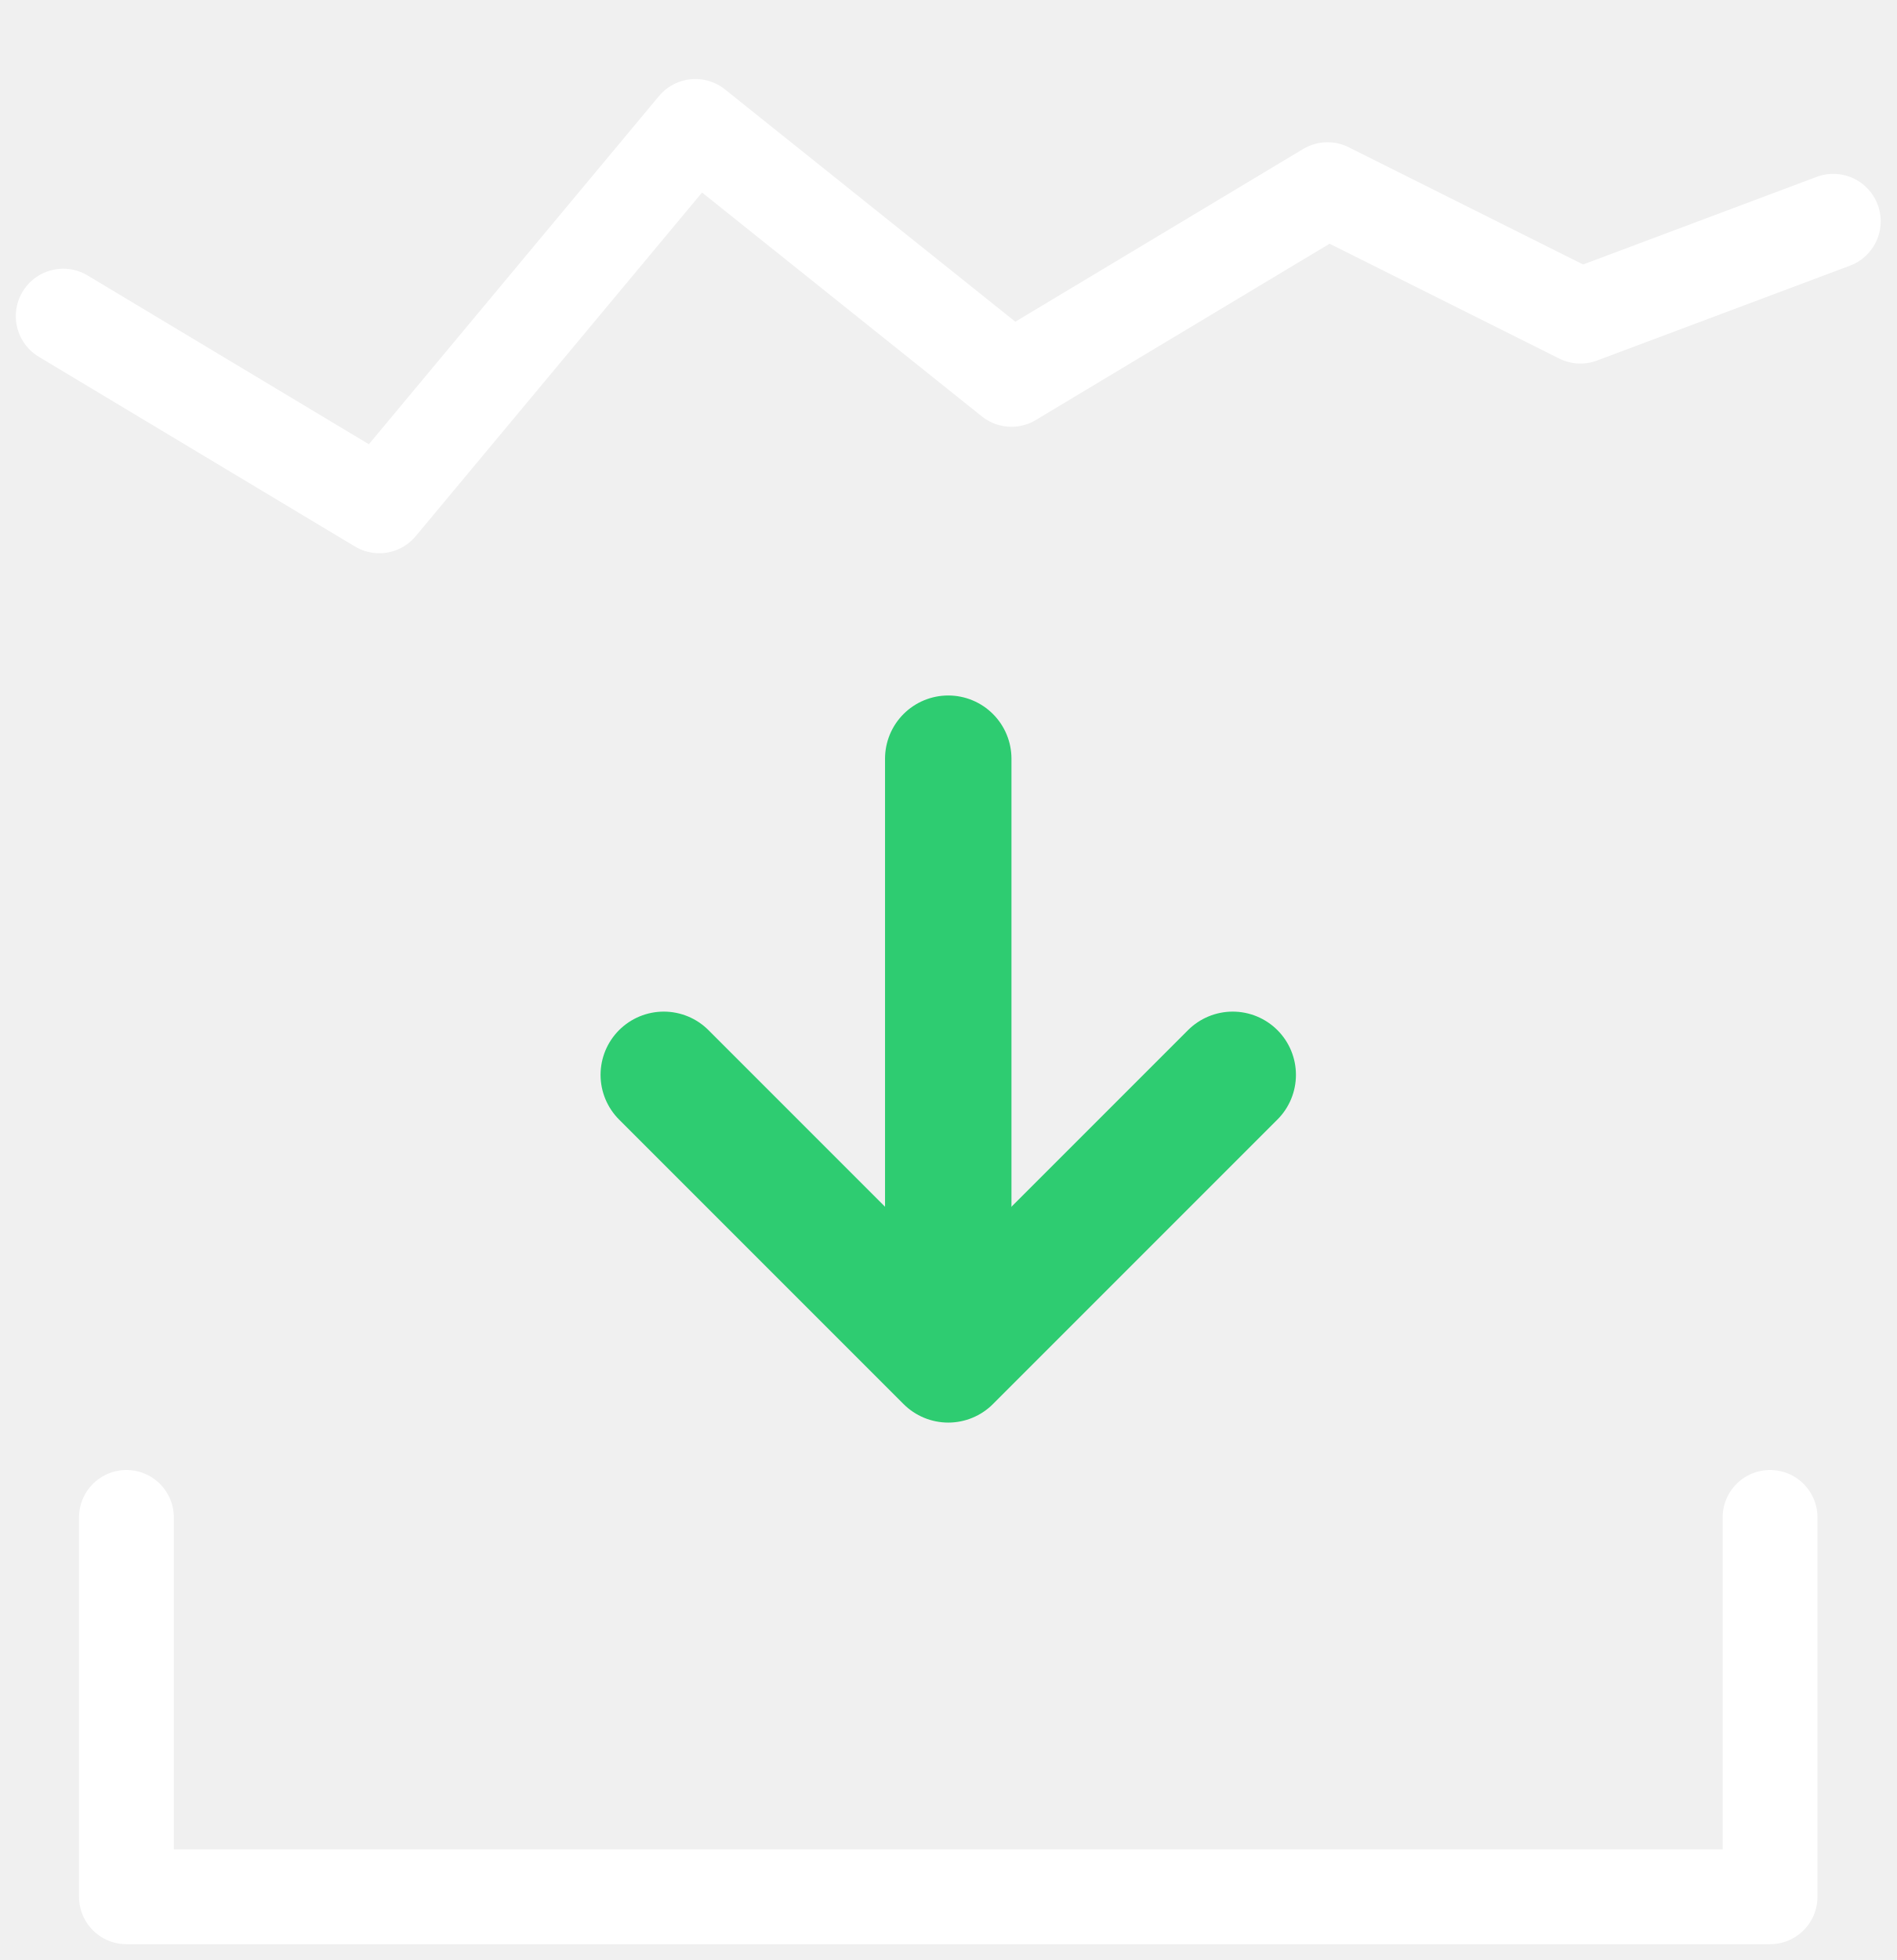
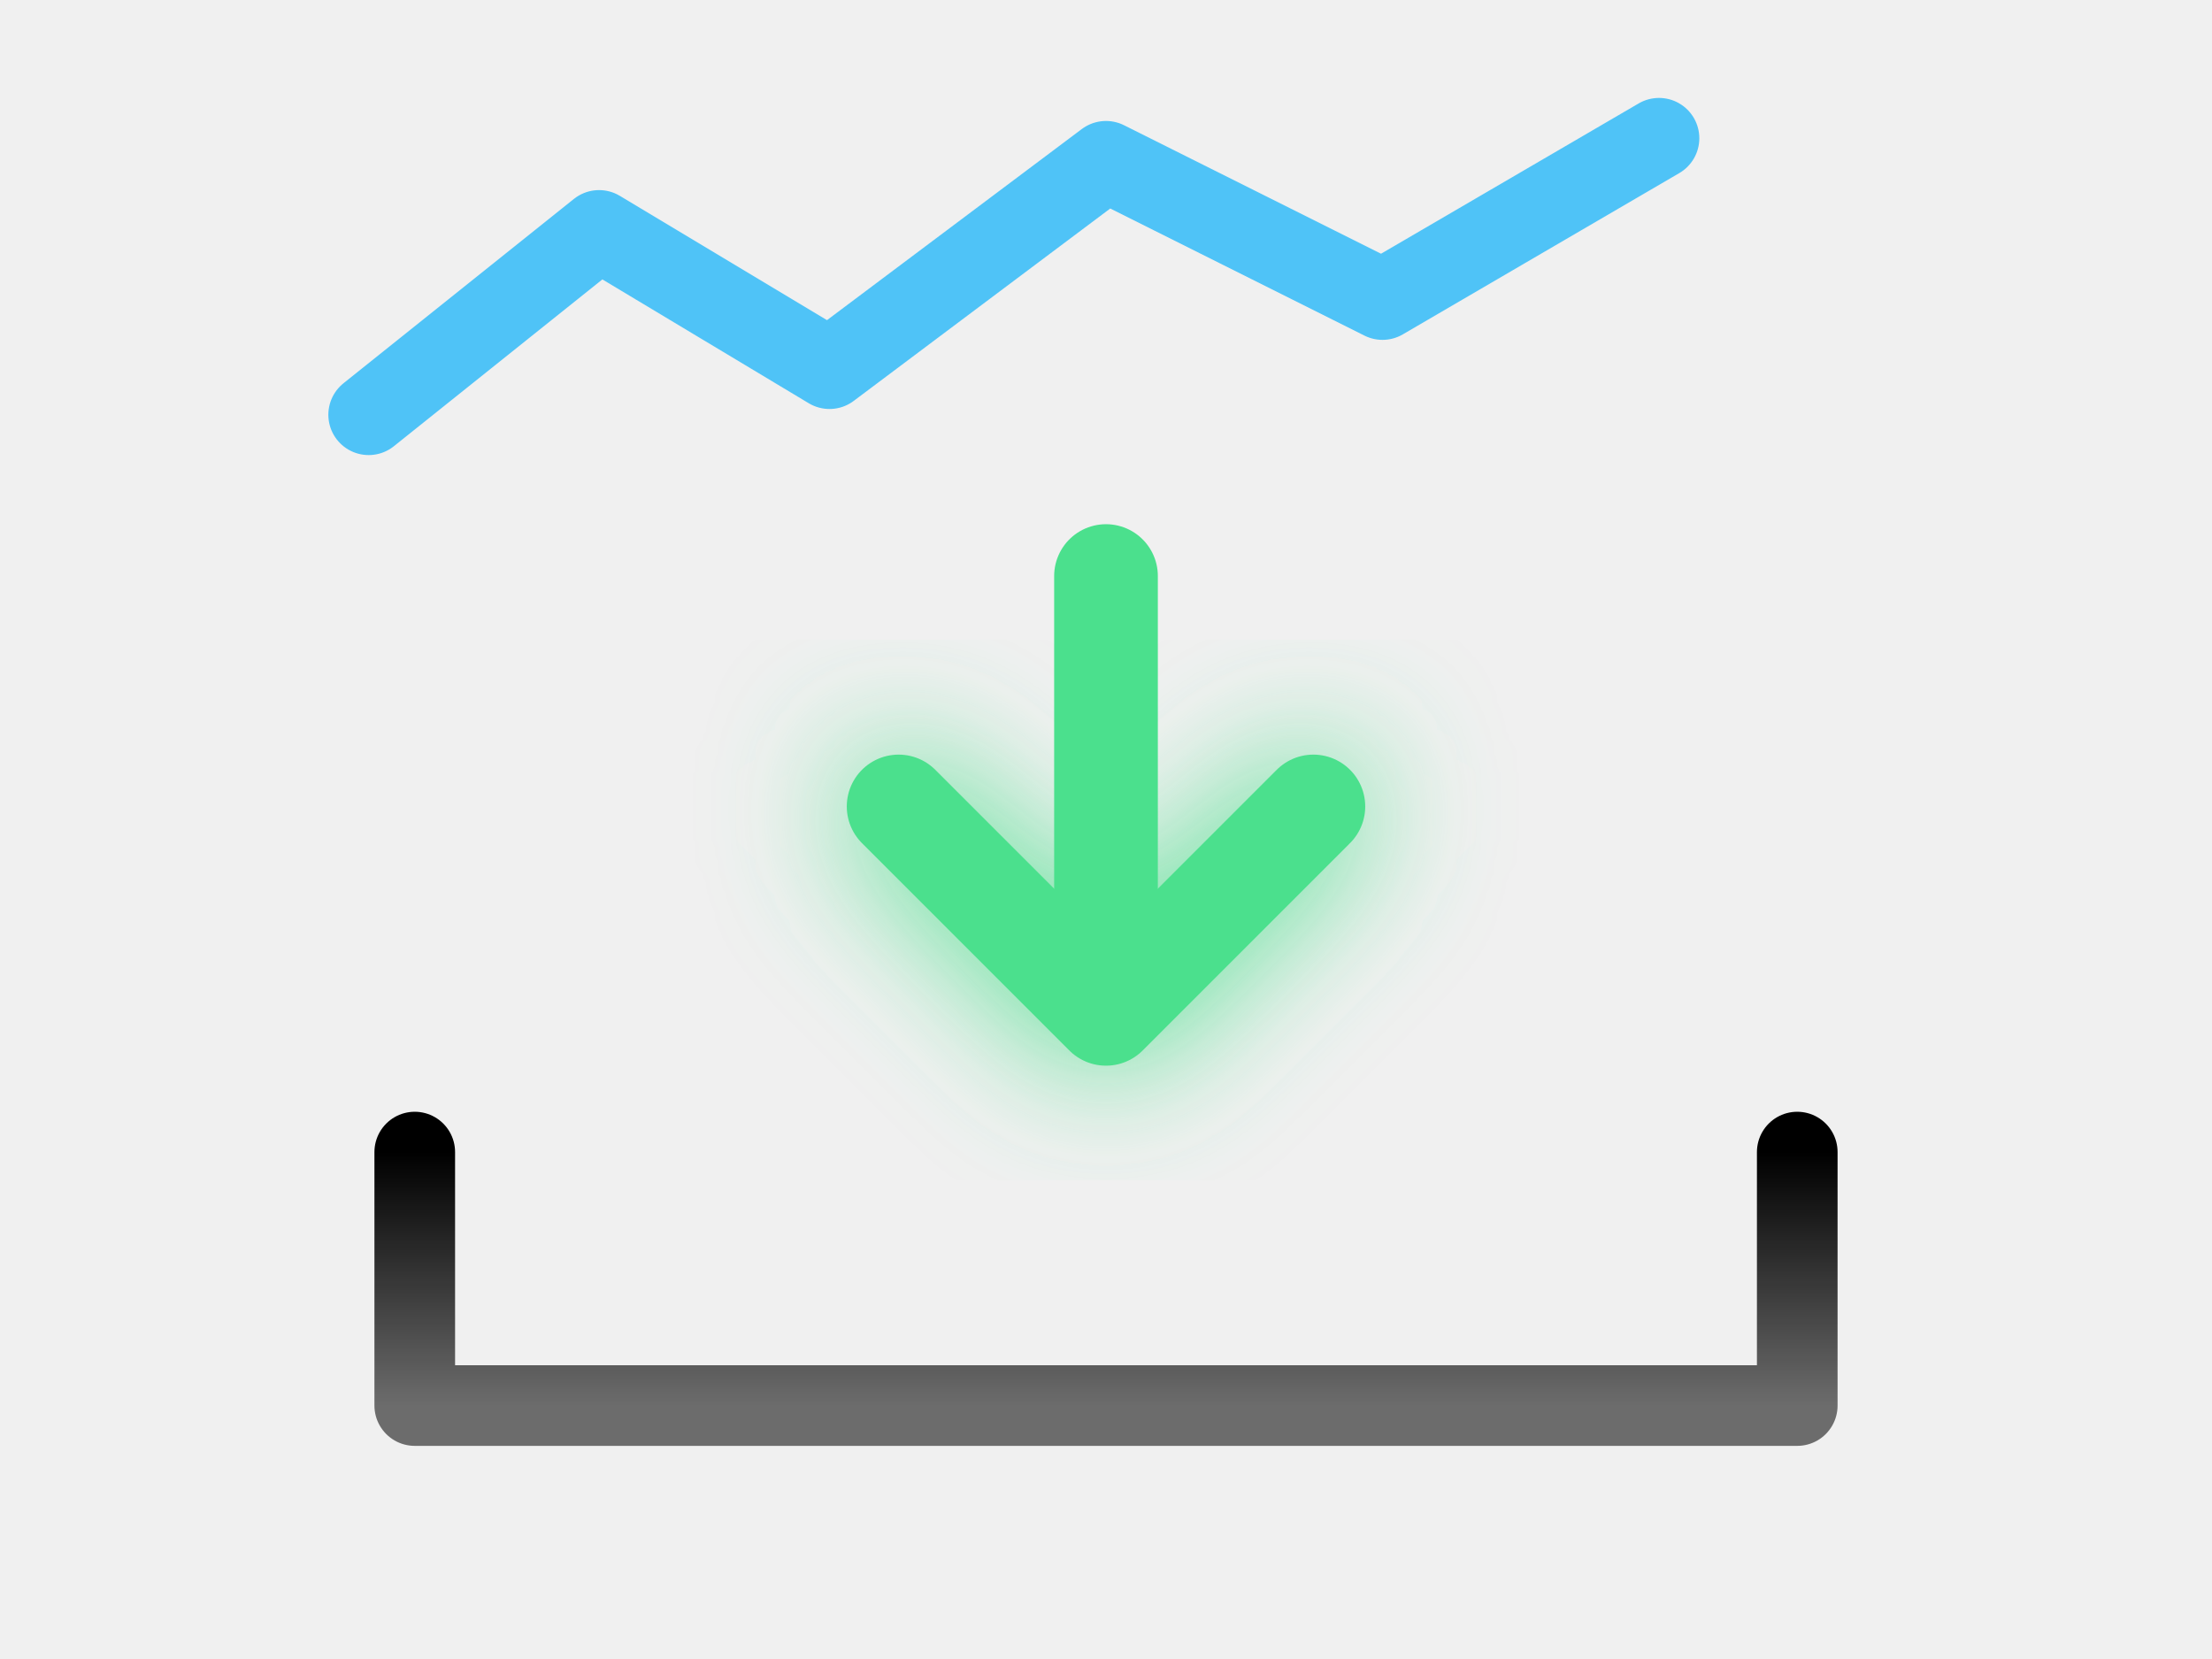
- <svg xmlns="http://www.w3.org/2000/svg" viewBox="0 0 60 62" stroke-width="0.5" stroke="#fff" fill="#fff">
-   <polyline points="2,10 12,16 22,4 32,12 42,6 50,10 58,7" fill="none" stroke="{{graphic1Color}}" stroke-width="3" stroke-linecap="round" stroke-linejoin="round" />
-   <line x1="30" y1="24" x2="30" y2="42" stroke="#2ecc71" stroke-width="4" stroke-linecap="round" />
-   <polyline points="21,34 30,43 39,34" fill="none" stroke="#2ecc71" stroke-width="4" stroke-linecap="round" stroke-linejoin="round" />
-   <polyline points="4,48 4,60 56,60 56,48" fill="none" stroke="{{graphic1Color}}" stroke-width="3" stroke-linecap="round" stroke-linejoin="round" />
+ <svg xmlns="http://www.w3.org/2000/svg" viewBox="0 0 96 72">
+   <defs>
+     <filter id="glow" x="-80%" y="-80%" width="260%" height="260%">
+       <feGaussianBlur stdDeviation="3" />
+     </filter>
+     <linearGradient id="mtl" x1="0" y1="0" x2="0" y2="1">
+       <stop stop-color="{{graphic1Color}}" />
+       <stop offset="1" stop-color="{{graphic1Color}}" stop-opacity="0.55" />
+     </linearGradient>
+   </defs>
+   <polyline points="16,18 26,10 36,16 48,7 60,13 72,6" fill="none" stroke="#4fc3f7" stroke-width="3.5" stroke-linecap="round" stroke-linejoin="round" />
+   <line x1="48" y1="25" x2="48" y2="42" stroke="#4be08d" stroke-width="4.5" stroke-linecap="round" filter="url(#glow)" />
+   <polyline points="39,35 48,44 57,35" fill="none" stroke="#4be08d" stroke-width="4.5" stroke-linecap="round" stroke-linejoin="round" filter="url(#glow)" />
+   <line x1="48" y1="25" x2="48" y2="42" stroke="#4be08d" stroke-width="4.5" stroke-linecap="round" />
+   <polyline points="39,35 48,44 57,35" fill="none" stroke="#4be08d" stroke-width="4.5" stroke-linecap="round" stroke-linejoin="round" />
+   <polyline points="18,50 18,61 78,61 78,50" fill="none" stroke="url(#mtl)" stroke-width="3.5" stroke-linecap="round" stroke-linejoin="round" />
</svg>
